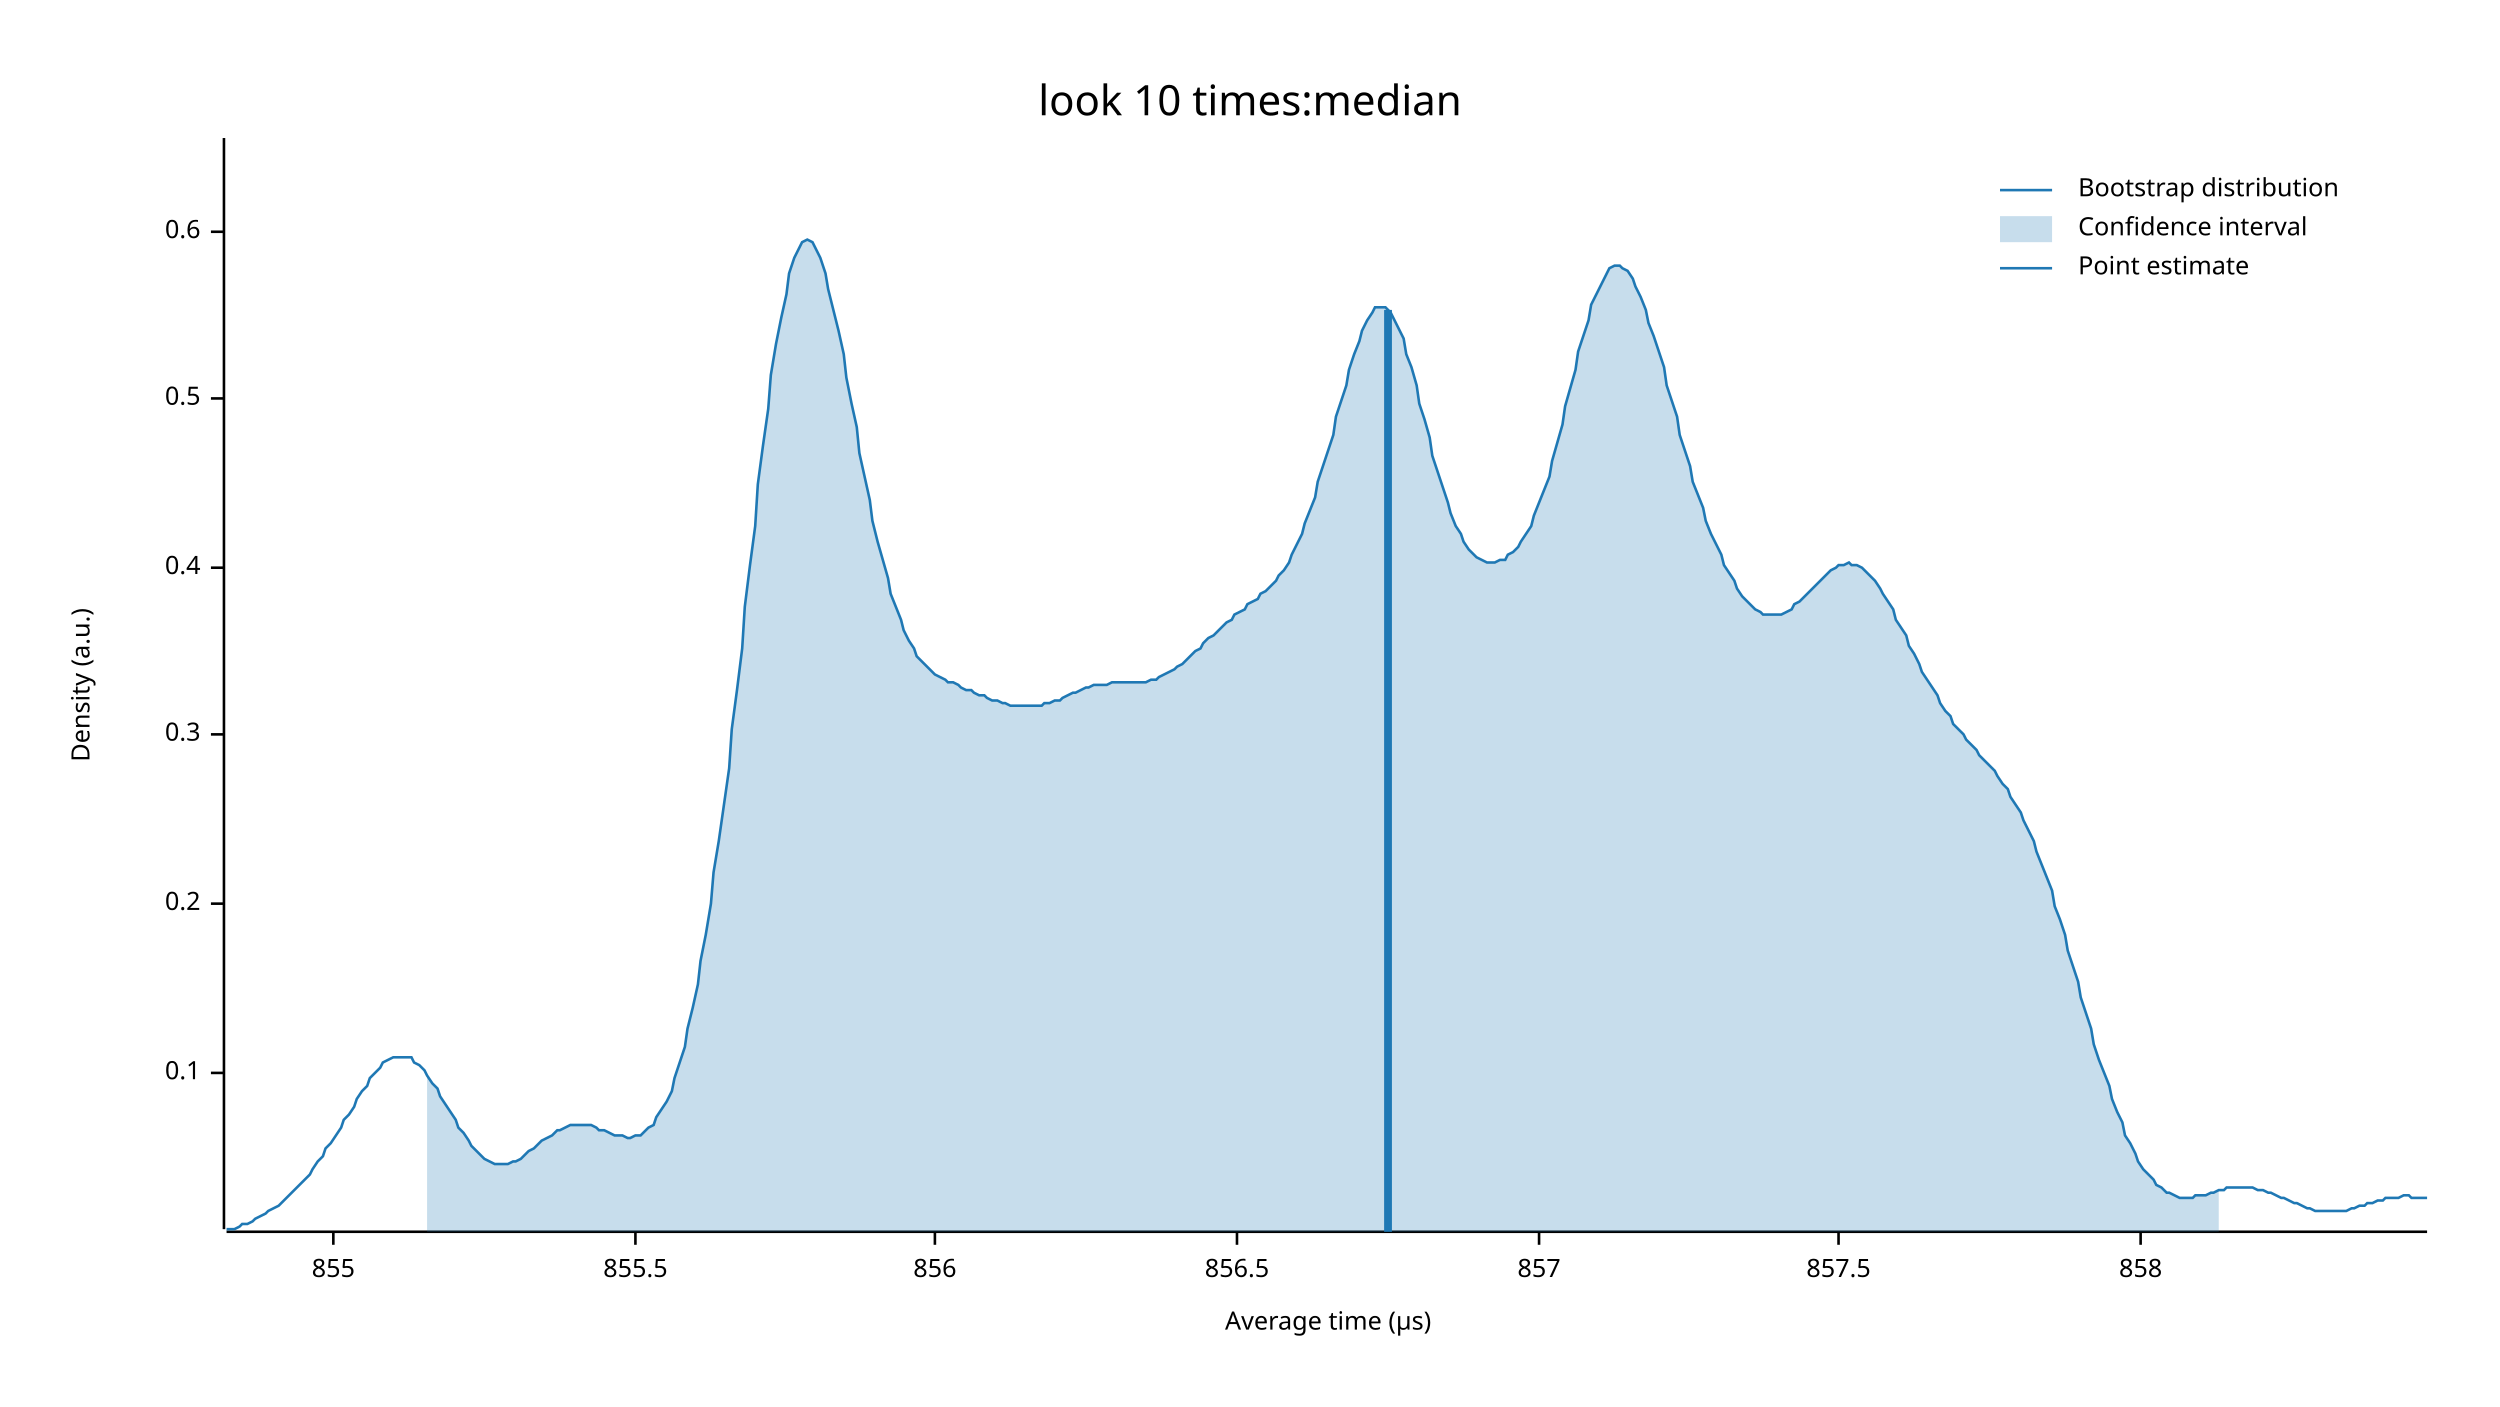
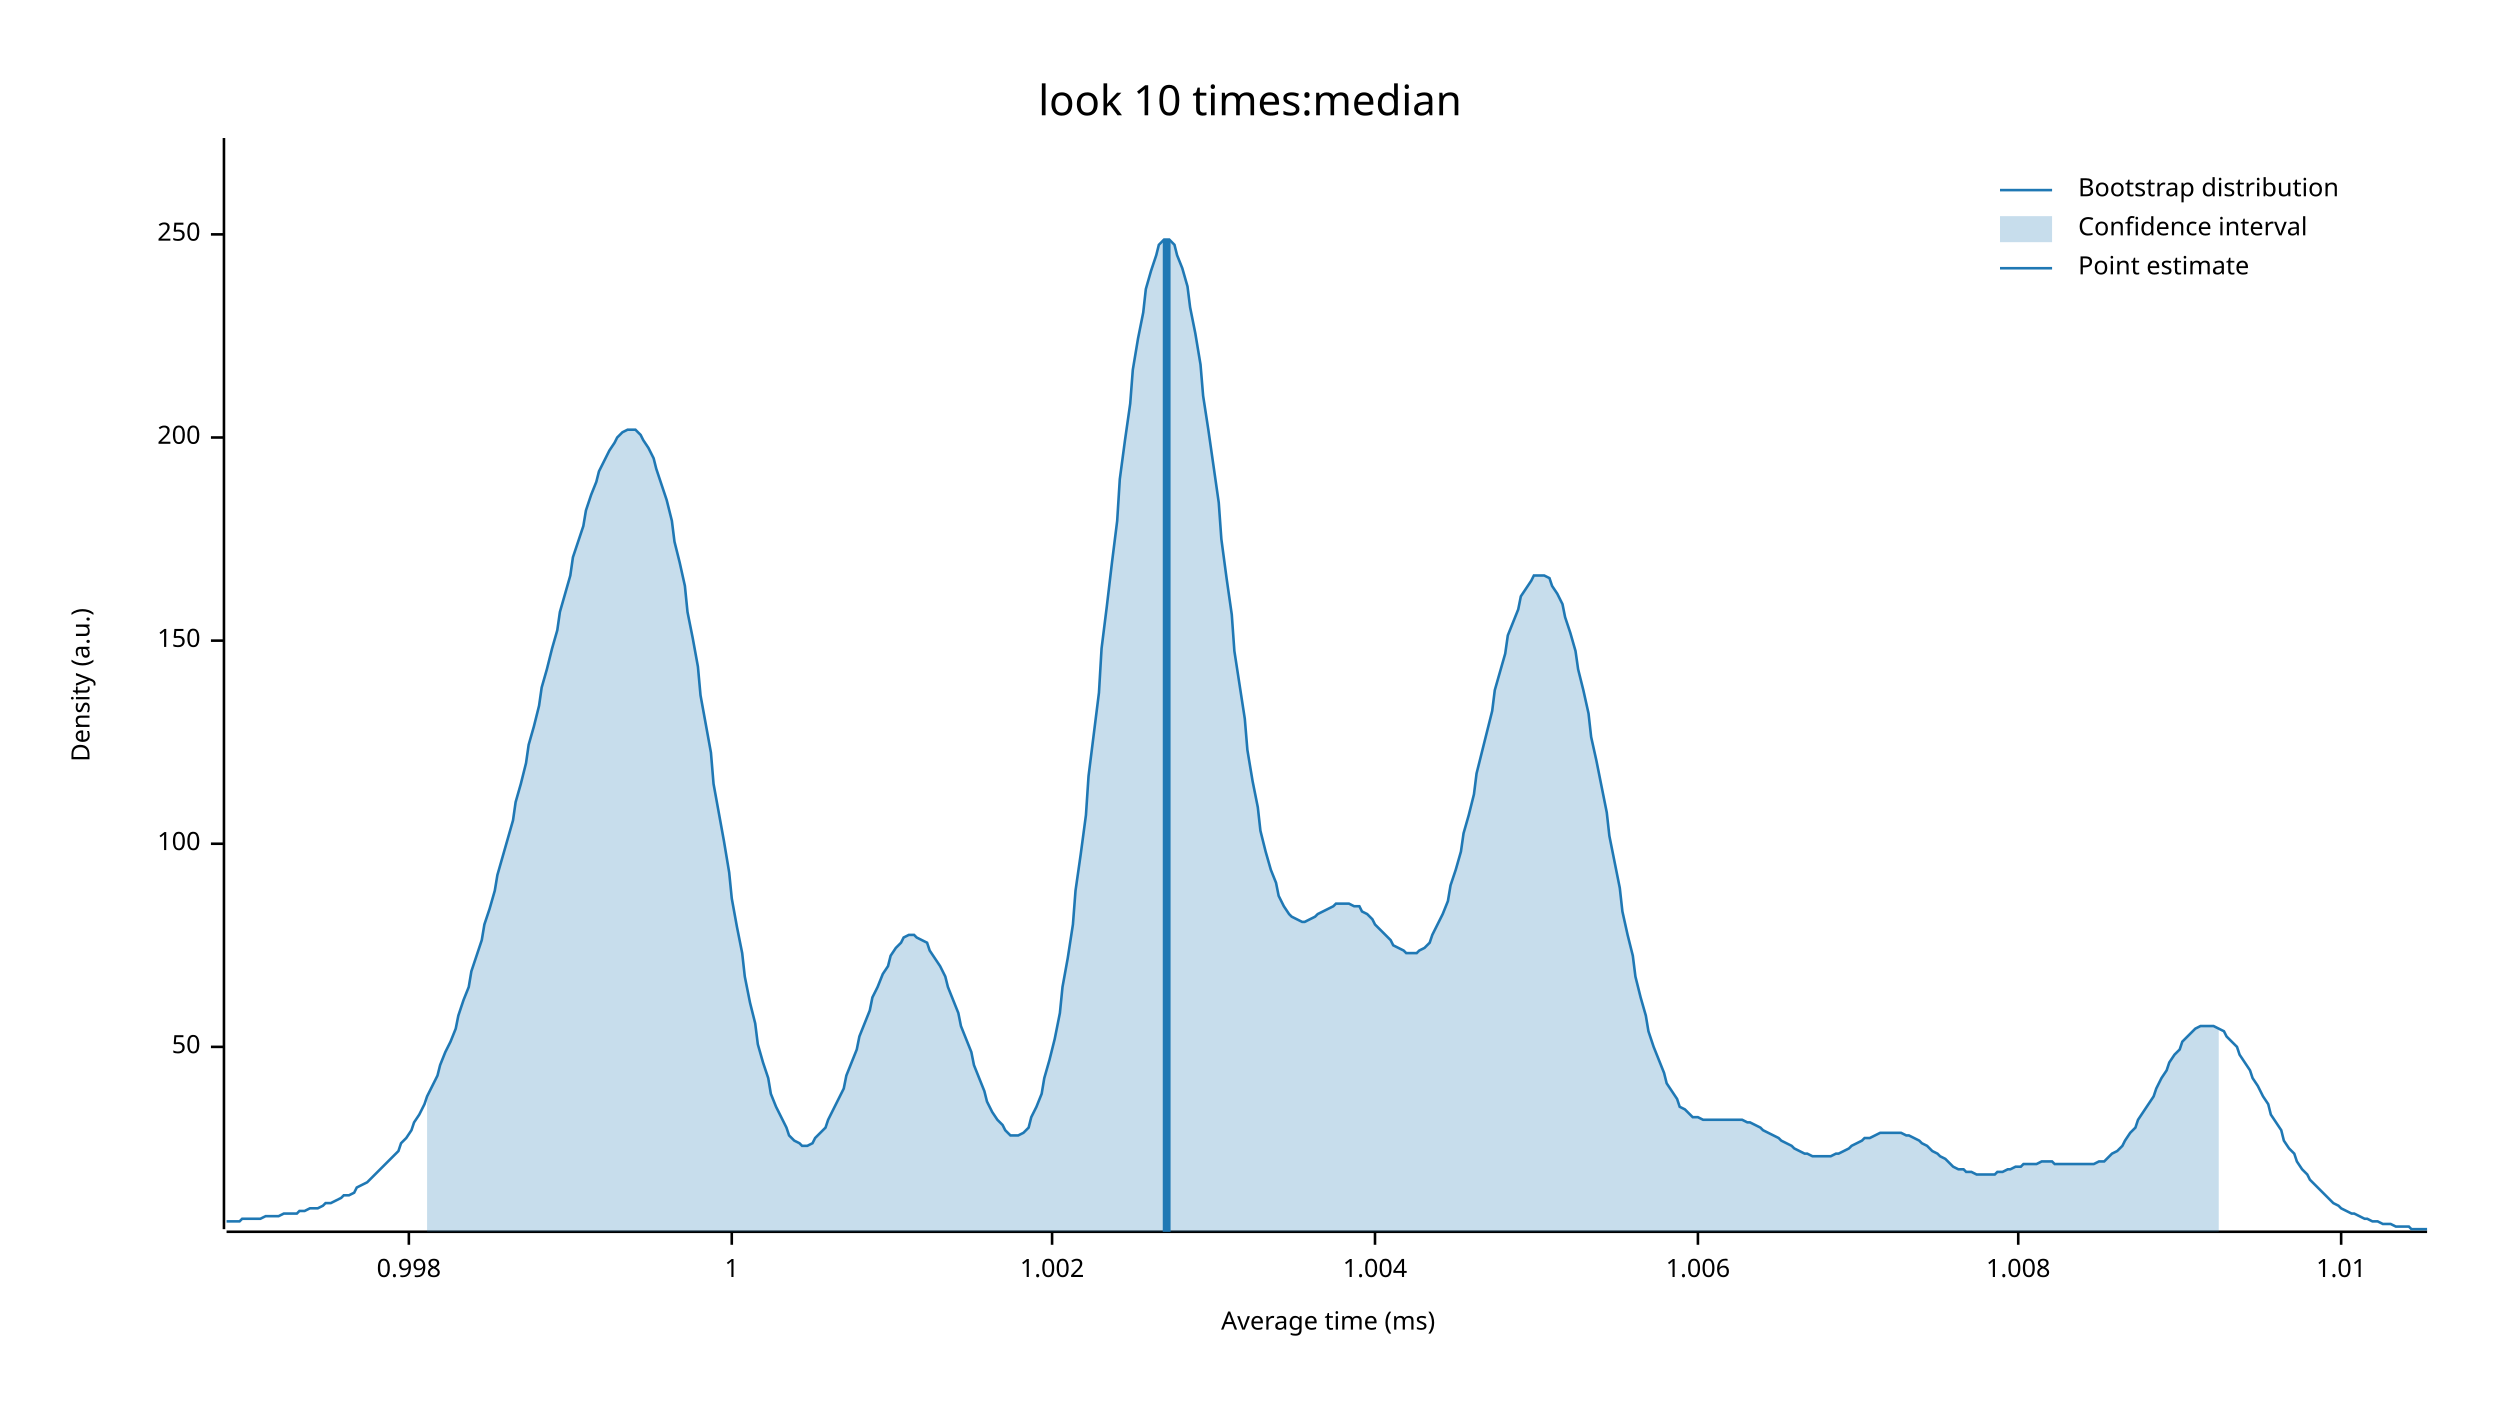
<svg xmlns="http://www.w3.org/2000/svg" width="960" height="540" viewBox="0 0 960 540">
  <text x="480" y="32" dy="0.76em" text-anchor="middle" font-family="sans-serif" font-size="16.129" opacity="1" fill="#000000">
look 10 times:median
</text>
  <text x="27" y="263" dy="0.76em" text-anchor="middle" font-family="sans-serif" font-size="9.677" opacity="1" fill="#000000" transform="rotate(270, 27, 263)">
Density (a.u.)
</text>
  <text x="510" y="513" dy="-0.5ex" text-anchor="middle" font-family="sans-serif" font-size="9.677" opacity="1" fill="#000000">
- Average time (µs)
+ Average time (ms)
</text>
  <polyline fill="none" opacity="1" stroke="#000000" stroke-width="1" points="86,53 86,472 " />
-   <text x="77" y="412" dy="0.5ex" text-anchor="end" font-family="sans-serif" font-size="9.677" opacity="1" fill="#000000">
- 0.1
+   <text x="77" y="402" dy="0.5ex" text-anchor="end" font-family="sans-serif" font-size="9.677" opacity="1" fill="#000000">
+ 50
</text>
-   <polyline fill="none" opacity="1" stroke="#000000" stroke-width="1" points="81,412 86,412 " />
-   <text x="77" y="347" dy="0.5ex" text-anchor="end" font-family="sans-serif" font-size="9.677" opacity="1" fill="#000000">
- 0.2
+   <polyline fill="none" opacity="1" stroke="#000000" stroke-width="1" points="81,402 86,402 " />
+   <text x="77" y="324" dy="0.5ex" text-anchor="end" font-family="sans-serif" font-size="9.677" opacity="1" fill="#000000">
+ 100
</text>
-   <polyline fill="none" opacity="1" stroke="#000000" stroke-width="1" points="81,347 86,347 " />
-   <text x="77" y="282" dy="0.5ex" text-anchor="end" font-family="sans-serif" font-size="9.677" opacity="1" fill="#000000">
- 0.3
+   <polyline fill="none" opacity="1" stroke="#000000" stroke-width="1" points="81,324 86,324 " />
+   <text x="77" y="246" dy="0.5ex" text-anchor="end" font-family="sans-serif" font-size="9.677" opacity="1" fill="#000000">
+ 150
</text>
-   <polyline fill="none" opacity="1" stroke="#000000" stroke-width="1" points="81,282 86,282 " />
-   <text x="77" y="218" dy="0.5ex" text-anchor="end" font-family="sans-serif" font-size="9.677" opacity="1" fill="#000000">
- 0.4
+   <polyline fill="none" opacity="1" stroke="#000000" stroke-width="1" points="81,246 86,246 " />
+   <text x="77" y="168" dy="0.5ex" text-anchor="end" font-family="sans-serif" font-size="9.677" opacity="1" fill="#000000">
+ 200
</text>
-   <polyline fill="none" opacity="1" stroke="#000000" stroke-width="1" points="81,218 86,218 " />
-   <text x="77" y="153" dy="0.5ex" text-anchor="end" font-family="sans-serif" font-size="9.677" opacity="1" fill="#000000">
- 0.5
+   <polyline fill="none" opacity="1" stroke="#000000" stroke-width="1" points="81,168 86,168 " />
+   <text x="77" y="90" dy="0.5ex" text-anchor="end" font-family="sans-serif" font-size="9.677" opacity="1" fill="#000000">
+ 250
</text>
-   <polyline fill="none" opacity="1" stroke="#000000" stroke-width="1" points="81,153 86,153 " />
-   <text x="77" y="89" dy="0.5ex" text-anchor="end" font-family="sans-serif" font-size="9.677" opacity="1" fill="#000000">
- 0.6
+   <polyline fill="none" opacity="1" stroke="#000000" stroke-width="1" points="81,90 86,90 " />
+   <polyline fill="none" opacity="1" stroke="#000000" stroke-width="1" points="87,473 932,473 " />
+   <text x="157" y="483" dy="0.76em" text-anchor="middle" font-family="sans-serif" font-size="9.677" opacity="1" fill="#000000">
+ 0.998
</text>
-   <polyline fill="none" opacity="1" stroke="#000000" stroke-width="1" points="81,89 86,89 " />
-   <polyline fill="none" opacity="1" stroke="#000000" stroke-width="1" points="87,473 932,473 " />
-   <text x="128" y="483" dy="0.76em" text-anchor="middle" font-family="sans-serif" font-size="9.677" opacity="1" fill="#000000">
- 855
+   <polyline fill="none" opacity="1" stroke="#000000" stroke-width="1" points="157,473 157,478 " />
+   <text x="281" y="483" dy="0.76em" text-anchor="middle" font-family="sans-serif" font-size="9.677" opacity="1" fill="#000000">
+ 1
</text>
-   <polyline fill="none" opacity="1" stroke="#000000" stroke-width="1" points="128,473 128,478 " />
-   <text x="244" y="483" dy="0.76em" text-anchor="middle" font-family="sans-serif" font-size="9.677" opacity="1" fill="#000000">
- 855.5
+   <polyline fill="none" opacity="1" stroke="#000000" stroke-width="1" points="281,473 281,478 " />
+   <text x="404" y="483" dy="0.76em" text-anchor="middle" font-family="sans-serif" font-size="9.677" opacity="1" fill="#000000">
+ 1.002
</text>
-   <polyline fill="none" opacity="1" stroke="#000000" stroke-width="1" points="244,473 244,478 " />
-   <text x="359" y="483" dy="0.76em" text-anchor="middle" font-family="sans-serif" font-size="9.677" opacity="1" fill="#000000">
- 856
+   <polyline fill="none" opacity="1" stroke="#000000" stroke-width="1" points="404,473 404,478 " />
+   <text x="528" y="483" dy="0.76em" text-anchor="middle" font-family="sans-serif" font-size="9.677" opacity="1" fill="#000000">
+ 1.004
</text>
-   <polyline fill="none" opacity="1" stroke="#000000" stroke-width="1" points="359,473 359,478 " />
-   <text x="475" y="483" dy="0.76em" text-anchor="middle" font-family="sans-serif" font-size="9.677" opacity="1" fill="#000000">
- 856.5
+   <polyline fill="none" opacity="1" stroke="#000000" stroke-width="1" points="528,473 528,478 " />
+   <text x="652" y="483" dy="0.76em" text-anchor="middle" font-family="sans-serif" font-size="9.677" opacity="1" fill="#000000">
+ 1.006
</text>
-   <polyline fill="none" opacity="1" stroke="#000000" stroke-width="1" points="475,473 475,478 " />
-   <text x="591" y="483" dy="0.76em" text-anchor="middle" font-family="sans-serif" font-size="9.677" opacity="1" fill="#000000">
- 857
+   <polyline fill="none" opacity="1" stroke="#000000" stroke-width="1" points="652,473 652,478 " />
+   <text x="775" y="483" dy="0.76em" text-anchor="middle" font-family="sans-serif" font-size="9.677" opacity="1" fill="#000000">
+ 1.008
</text>
-   <polyline fill="none" opacity="1" stroke="#000000" stroke-width="1" points="591,473 591,478 " />
-   <text x="706" y="483" dy="0.76em" text-anchor="middle" font-family="sans-serif" font-size="9.677" opacity="1" fill="#000000">
- 857.5
+   <polyline fill="none" opacity="1" stroke="#000000" stroke-width="1" points="775,473 775,478 " />
+   <text x="899" y="483" dy="0.76em" text-anchor="middle" font-family="sans-serif" font-size="9.677" opacity="1" fill="#000000">
+ 1.01
</text>
-   <polyline fill="none" opacity="1" stroke="#000000" stroke-width="1" points="706,473 706,478 " />
-   <text x="822" y="483" dy="0.76em" text-anchor="middle" font-family="sans-serif" font-size="9.677" opacity="1" fill="#000000">
- 858
- </text>
-   <polyline fill="none" opacity="1" stroke="#000000" stroke-width="1" points="822,473 822,478 " />
-   <polyline fill="none" opacity="1" stroke="#1F78B4" stroke-width="1" points="87,472 88,472 90,472 92,471 93,470 95,470 97,469 98,468 100,467 102,466 103,465 105,464 107,463 109,461 110,460 112,458 114,456 115,455 117,453 119,451 120,449 122,446 124,444 125,441 127,439 129,436 131,433 132,430 134,428 136,425 137,422 139,419 141,417 142,414 144,412 146,410 147,408 149,407 151,406 153,406 154,406 156,406 158,406 159,408 161,409 163,411 164,413 166,416 168,418 169,421 171,424 173,427 175,430 176,433 178,435 180,438 181,440 183,442 185,444 186,445 188,446 190,447 191,447 193,447 195,447 197,446 198,446 200,445 202,443 203,442 205,441 207,439 208,438 210,437 212,436 214,434 215,434 217,433 219,432 220,432 222,432 224,432 225,432 227,432 229,433 230,434 232,434 234,435 236,436 237,436 239,436 241,437 242,437 244,436 246,436 247,435 249,433 251,432 252,429 254,426 256,423 258,419 259,414 261,408 263,402 264,395 266,387 268,378 269,369 271,359 273,347 274,335 276,323 278,309 280,295 281,280 283,265 285,249 286,233 288,217 290,202 291,186 293,171 295,157 296,144 298,132 300,122 302,113 303,105 305,99 307,95 308,93 310,92 312,93 313,95 315,99 317,105 318,111 320,119 322,127 324,136 325,145 327,155 329,164 330,174 332,183 334,192 335,200 337,208 339,215 341,222 342,228 344,233 346,238 347,242 349,246 351,249 352,252 354,254 356,256 357,257 359,259 361,260 363,261 364,262 366,262 368,263 369,264 371,265 373,265 374,266 376,267 378,267 379,268 381,269 383,269 385,270 386,270 388,271 390,271 391,271 393,271 395,271 396,271 398,271 400,271 401,270 403,270 405,269 407,269 408,268 410,267 412,266 413,266 415,265 417,264 418,264 420,263 422,263 423,263 425,263 427,262 429,262 430,262 432,262 434,262 435,262 437,262 439,262 440,262 442,261 444,261 445,260 447,259 449,258 451,257 452,256 454,255 456,253 457,252 459,250 461,249 462,247 464,245 466,244 468,242 469,241 471,239 473,238 474,236 476,235 478,234 479,232 481,231 483,230 484,228 486,227 488,225 490,223 491,221 493,219 495,216 496,213 498,209 500,205 501,201 503,196 505,191 506,185 508,179 510,173 512,167 513,160 515,154 517,148 518,142 520,136 522,131 523,127 525,123 527,120 528,118 530,118 532,118 534,120 535,122 537,126 539,130 540,136 542,141 544,148 545,155 547,161 549,168 550,175 552,181 554,187 556,193 557,197 559,202 561,205 562,208 564,211 566,213 567,214 569,215 571,216 573,216 574,216 576,215 578,215 579,213 581,212 583,210 584,208 586,205 588,202 589,198 591,193 593,188 595,183 596,177 598,170 600,163 601,156 603,149 605,142 606,135 608,129 610,123 611,117 613,113 615,109 617,105 618,103 620,102 622,102 623,103 625,104 627,107 628,110 630,114 632,119 633,124 635,129 637,135 639,141 640,148 642,154 644,160 645,167 647,173 649,179 650,185 652,190 654,195 655,200 657,205 659,209 661,213 662,217 664,220 666,223 667,226 669,229 671,231 672,232 674,234 676,235 677,236 679,236 681,236 683,236 684,236 686,235 688,234 689,232 691,231 693,229 694,228 696,226 698,224 700,222 701,221 703,219 705,218 706,217 708,217 710,216 711,217 713,217 715,218 716,219 718,221 720,223 722,226 723,228 725,231 727,234 728,238 730,241 732,244 733,248 735,251 737,255 738,258 740,261 742,264 744,267 745,270 747,273 749,275 750,278 752,280 754,282 755,284 757,286 759,288 760,290 762,292 764,294 766,296 767,298 769,301 771,303 772,306 774,309 776,312 777,315 779,319 781,323 782,327 784,332 786,337 788,342 789,348 791,353 793,359 794,365 796,371 798,377 799,383 801,389 803,395 804,401 806,407 808,412 810,417 811,422 813,427 815,431 816,436 818,439 820,443 821,446 823,449 825,451 827,453 828,455 830,456 832,458 833,458 835,459 837,460 838,460 840,460 842,460 843,459 845,459 847,459 849,458 850,458 852,457 854,457 855,456 857,456 859,456 860,456 862,456 864,456 865,456 867,457 869,457 871,458 872,458 874,459 876,460 877,460 879,461 881,462 882,462 884,463 886,464 887,464 889,465 891,465 893,465 894,465 896,465 898,465 899,465 901,465 903,464 904,464 906,463 908,463 909,462 911,462 913,461 915,461 916,460 918,460 920,460 921,460 923,459 925,459 926,460 928,460 930,460 932,460 " />
-   <polygon opacity="0.25" fill="#1F78B4" points="164,413 166,416 168,418 169,421 171,424 173,427 175,430 176,433 178,435 180,438 181,440 183,442 185,444 186,445 188,446 190,447 191,447 193,447 195,447 197,446 198,446 200,445 202,443 203,442 205,441 207,439 208,438 210,437 212,436 214,434 215,434 217,433 219,432 220,432 222,432 224,432 225,432 227,432 229,433 230,434 232,434 234,435 236,436 237,436 239,436 241,437 242,437 244,436 246,436 247,435 249,433 251,432 252,429 254,426 256,423 258,419 259,414 261,408 263,402 264,395 266,387 268,378 269,369 271,359 273,347 274,335 276,323 278,309 280,295 281,280 283,265 285,249 286,233 288,217 290,202 291,186 293,171 295,157 296,144 298,132 300,122 302,113 303,105 305,99 307,95 308,93 310,92 312,93 313,95 315,99 317,105 318,111 320,119 322,127 324,136 325,145 327,155 329,164 330,174 332,183 334,192 335,200 337,208 339,215 341,222 342,228 344,233 346,238 347,242 349,246 351,249 352,252 354,254 356,256 357,257 359,259 361,260 363,261 364,262 366,262 368,263 369,264 371,265 373,265 374,266 376,267 378,267 379,268 381,269 383,269 385,270 386,270 388,271 390,271 391,271 393,271 395,271 396,271 398,271 400,271 401,270 403,270 405,269 407,269 408,268 410,267 412,266 413,266 415,265 417,264 418,264 420,263 422,263 423,263 425,263 427,262 429,262 430,262 432,262 434,262 435,262 437,262 439,262 440,262 442,261 444,261 445,260 447,259 449,258 451,257 452,256 454,255 456,253 457,252 459,250 461,249 462,247 464,245 466,244 468,242 469,241 471,239 473,238 474,236 476,235 478,234 479,232 481,231 483,230 484,228 486,227 488,225 490,223 491,221 493,219 495,216 496,213 498,209 500,205 501,201 503,196 505,191 506,185 508,179 510,173 512,167 513,160 515,154 517,148 518,142 520,136 522,131 523,127 525,123 527,120 528,118 530,118 532,118 534,120 535,122 537,126 539,130 540,136 542,141 544,148 545,155 547,161 549,168 550,175 552,181 554,187 556,193 557,197 559,202 561,205 562,208 564,211 566,213 567,214 569,215 571,216 573,216 574,216 576,215 578,215 579,213 581,212 583,210 584,208 586,205 588,202 589,198 591,193 593,188 595,183 596,177 598,170 600,163 601,156 603,149 605,142 606,135 608,129 610,123 611,117 613,113 615,109 617,105 618,103 620,102 622,102 623,103 625,104 627,107 628,110 630,114 632,119 633,124 635,129 637,135 639,141 640,148 642,154 644,160 645,167 647,173 649,179 650,185 652,190 654,195 655,200 657,205 659,209 661,213 662,217 664,220 666,223 667,226 669,229 671,231 672,232 674,234 676,235 677,236 679,236 681,236 683,236 684,236 686,235 688,234 689,232 691,231 693,229 694,228 696,226 698,224 700,222 701,221 703,219 705,218 706,217 708,217 710,216 711,217 713,217 715,218 716,219 718,221 720,223 722,226 723,228 725,231 727,234 728,238 730,241 732,244 733,248 735,251 737,255 738,258 740,261 742,264 744,267 745,270 747,273 749,275 750,278 752,280 754,282 755,284 757,286 759,288 760,290 762,292 764,294 766,296 767,298 769,301 771,303 772,306 774,309 776,312 777,315 779,319 781,323 782,327 784,332 786,337 788,342 789,348 791,353 793,359 794,365 796,371 798,377 799,383 801,389 803,395 804,401 806,407 808,412 810,417 811,422 813,427 815,431 816,436 818,439 820,443 821,446 823,449 825,451 827,453 828,455 830,456 832,458 833,458 835,459 837,460 838,460 840,460 842,460 843,459 845,459 847,459 849,458 850,458 852,457 852,473 164,473 " />
-   <polyline fill="none" opacity="1" stroke="#1F78B4" stroke-width="3" points="533,473 533,119 " />
+   <polyline fill="none" opacity="1" stroke="#000000" stroke-width="1" points="899,473 899,478 " />
+   <polyline fill="none" opacity="1" stroke="#1F78B4" stroke-width="1" points="87,469 88,469 90,469 92,469 93,468 95,468 97,468 98,468 100,468 102,467 103,467 105,467 107,467 109,466 110,466 112,466 114,466 115,465 117,465 119,464 120,464 122,464 124,463 125,462 127,462 129,461 131,460 132,459 134,459 136,458 137,456 139,455 141,454 142,453 144,451 146,449 147,448 149,446 151,444 153,442 154,439 156,437 158,434 159,431 161,428 163,424 164,421 166,417 168,413 169,409 171,404 173,400 175,395 176,390 178,384 180,379 181,373 183,367 185,361 186,355 188,349 190,342 191,336 193,329 195,322 197,315 198,308 200,301 202,293 203,286 205,279 207,271 208,264 210,257 212,249 214,242 215,235 217,228 219,221 220,214 222,208 224,202 225,196 227,190 229,185 230,181 232,177 234,173 236,170 237,168 239,166 241,165 242,165 244,165 246,167 247,169 249,172 251,176 252,180 254,186 256,192 258,200 259,208 261,216 263,225 264,235 266,245 268,256 269,267 271,278 273,289 274,301 276,312 278,323 280,335 281,345 283,356 285,366 286,375 288,385 290,393 291,401 293,408 295,414 296,420 298,425 300,429 302,433 303,436 305,438 307,439 308,440 310,440 312,439 313,437 315,435 317,433 318,430 320,426 322,422 324,418 325,413 327,408 329,403 330,398 332,393 334,388 335,383 337,379 339,374 341,371 342,367 344,364 346,362 347,360 349,359 351,359 352,360 354,361 356,362 357,365 359,368 361,371 363,375 364,379 366,384 368,389 369,394 371,399 373,404 374,409 376,414 378,419 379,423 381,427 383,430 385,432 386,434 388,436 390,436 391,436 393,435 395,433 396,429 398,425 400,420 401,414 403,407 405,399 407,389 408,379 410,368 412,355 413,342 415,328 417,313 418,298 420,282 422,266 423,249 425,233 427,216 429,200 430,184 432,169 434,155 435,142 437,130 439,120 440,111 442,104 444,98 445,94 447,92 449,92 451,94 452,98 454,103 456,110 457,118 459,128 461,140 462,152 464,165 466,179 468,193 469,207 471,222 473,236 474,250 476,263 478,276 479,288 481,300 483,310 484,319 486,327 488,334 490,339 491,344 493,348 495,351 496,352 498,353 500,354 501,354 503,353 505,352 506,351 508,350 510,349 512,348 513,347 515,347 517,347 518,347 520,348 522,348 523,350 525,351 527,353 528,355 530,357 532,359 534,361 535,363 537,364 539,365 540,366 542,366 544,366 545,365 547,364 549,362 550,359 552,355 554,351 556,346 557,340 559,334 561,327 562,320 564,313 566,305 567,297 569,289 571,281 573,273 574,265 576,258 578,251 579,244 581,239 583,234 584,229 586,226 588,223 589,221 591,221 593,221 595,222 596,225 598,228 600,232 601,237 603,243 605,250 606,257 608,265 610,274 611,283 613,292 615,302 617,312 618,321 620,331 622,341 623,350 625,359 627,367 628,375 630,383 632,390 633,396 635,402 637,407 639,412 640,416 642,419 644,422 645,425 647,426 649,428 650,429 652,429 654,430 655,430 657,430 659,430 661,430 662,430 664,430 666,430 667,430 669,430 671,431 672,431 674,432 676,433 677,434 679,435 681,436 683,437 684,438 686,439 688,440 689,441 691,442 693,443 694,443 696,444 698,444 700,444 701,444 703,444 705,443 706,443 708,442 710,441 711,440 713,439 715,438 716,437 718,437 720,436 722,435 723,435 725,435 727,435 728,435 730,435 732,436 733,436 735,437 737,438 738,439 740,440 742,442 744,443 745,444 747,445 749,447 750,448 752,449 754,449 755,450 757,450 759,451 760,451 762,451 764,451 766,451 767,450 769,450 771,449 772,449 774,448 776,448 777,447 779,447 781,447 782,447 784,446 786,446 788,446 789,447 791,447 793,447 794,447 796,447 798,447 799,447 801,447 803,447 804,447 806,446 808,446 810,444 811,443 813,442 815,440 816,438 818,435 820,433 821,430 823,427 825,424 827,421 828,418 830,414 832,411 833,408 835,405 837,403 838,400 840,398 842,396 843,395 845,394 847,394 849,394 850,394 852,395 854,396 855,398 857,400 859,402 860,405 862,408 864,411 865,414 867,417 869,421 871,424 872,428 874,431 876,434 877,438 879,441 881,443 882,446 884,449 886,451 887,453 889,455 891,457 893,459 894,460 896,462 898,463 899,464 901,465 903,466 904,466 906,467 908,468 909,468 911,469 913,469 915,470 916,470 918,470 920,471 921,471 923,471 925,471 926,472 928,472 930,472 932,472 " />
+   <polygon opacity="0.25" fill="#1F78B4" points="164,421 166,417 168,413 169,409 171,404 173,400 175,395 176,390 178,384 180,379 181,373 183,367 185,361 186,355 188,349 190,342 191,336 193,329 195,322 197,315 198,308 200,301 202,293 203,286 205,279 207,271 208,264 210,257 212,249 214,242 215,235 217,228 219,221 220,214 222,208 224,202 225,196 227,190 229,185 230,181 232,177 234,173 236,170 237,168 239,166 241,165 242,165 244,165 246,167 247,169 249,172 251,176 252,180 254,186 256,192 258,200 259,208 261,216 263,225 264,235 266,245 268,256 269,267 271,278 273,289 274,301 276,312 278,323 280,335 281,345 283,356 285,366 286,375 288,385 290,393 291,401 293,408 295,414 296,420 298,425 300,429 302,433 303,436 305,438 307,439 308,440 310,440 312,439 313,437 315,435 317,433 318,430 320,426 322,422 324,418 325,413 327,408 329,403 330,398 332,393 334,388 335,383 337,379 339,374 341,371 342,367 344,364 346,362 347,360 349,359 351,359 352,360 354,361 356,362 357,365 359,368 361,371 363,375 364,379 366,384 368,389 369,394 371,399 373,404 374,409 376,414 378,419 379,423 381,427 383,430 385,432 386,434 388,436 390,436 391,436 393,435 395,433 396,429 398,425 400,420 401,414 403,407 405,399 407,389 408,379 410,368 412,355 413,342 415,328 417,313 418,298 420,282 422,266 423,249 425,233 427,216 429,200 430,184 432,169 434,155 435,142 437,130 439,120 440,111 442,104 444,98 445,94 447,92 449,92 451,94 452,98 454,103 456,110 457,118 459,128 461,140 462,152 464,165 466,179 468,193 469,207 471,222 473,236 474,250 476,263 478,276 479,288 481,300 483,310 484,319 486,327 488,334 490,339 491,344 493,348 495,351 496,352 498,353 500,354 501,354 503,353 505,352 506,351 508,350 510,349 512,348 513,347 515,347 517,347 518,347 520,348 522,348 523,350 525,351 527,353 528,355 530,357 532,359 534,361 535,363 537,364 539,365 540,366 542,366 544,366 545,365 547,364 549,362 550,359 552,355 554,351 556,346 557,340 559,334 561,327 562,320 564,313 566,305 567,297 569,289 571,281 573,273 574,265 576,258 578,251 579,244 581,239 583,234 584,229 586,226 588,223 589,221 591,221 593,221 595,222 596,225 598,228 600,232 601,237 603,243 605,250 606,257 608,265 610,274 611,283 613,292 615,302 617,312 618,321 620,331 622,341 623,350 625,359 627,367 628,375 630,383 632,390 633,396 635,402 637,407 639,412 640,416 642,419 644,422 645,425 647,426 649,428 650,429 652,429 654,430 655,430 657,430 659,430 661,430 662,430 664,430 666,430 667,430 669,430 671,431 672,431 674,432 676,433 677,434 679,435 681,436 683,437 684,438 686,439 688,440 689,441 691,442 693,443 694,443 696,444 698,444 700,444 701,444 703,444 705,443 706,443 708,442 710,441 711,440 713,439 715,438 716,437 718,437 720,436 722,435 723,435 725,435 727,435 728,435 730,435 732,436 733,436 735,437 737,438 738,439 740,440 742,442 744,443 745,444 747,445 749,447 750,448 752,449 754,449 755,450 757,450 759,451 760,451 762,451 764,451 766,451 767,450 769,450 771,449 772,449 774,448 776,448 777,447 779,447 781,447 782,447 784,446 786,446 788,446 789,447 791,447 793,447 794,447 796,447 798,447 799,447 801,447 803,447 804,447 806,446 808,446 810,444 811,443 813,442 815,440 816,438 818,435 820,433 821,430 823,427 825,424 827,421 828,418 830,414 832,411 833,408 835,405 837,403 838,400 840,398 842,396 843,395 845,394 847,394 849,394 850,394 852,395 852,473 164,473 " />
+   <polyline fill="none" opacity="1" stroke="#1F78B4" stroke-width="3" points="448,473 448,92 " />
  <text x="798" y="68" dy="0.76em" text-anchor="start" font-family="sans-serif" font-size="9.677" opacity="1" fill="#000000">
Bootstrap distribution
</text>
  <text x="798" y="83" dy="0.76em" text-anchor="start" font-family="sans-serif" font-size="9.677" opacity="1" fill="#000000">
Confidence interval
</text>
  <text x="798" y="98" dy="0.76em" text-anchor="start" font-family="sans-serif" font-size="9.677" opacity="1" fill="#000000">
Point estimate
</text>
  <polyline fill="none" opacity="1" stroke="#1F78B4" stroke-width="1" points="768,73 788,73 " />
  <rect x="768" y="83" width="20" height="10" opacity="0.25" fill="#1F78B4" stroke="none" />
  <polyline fill="none" opacity="1" stroke="#1F78B4" stroke-width="1" points="768,103 788,103 " />
</svg>
